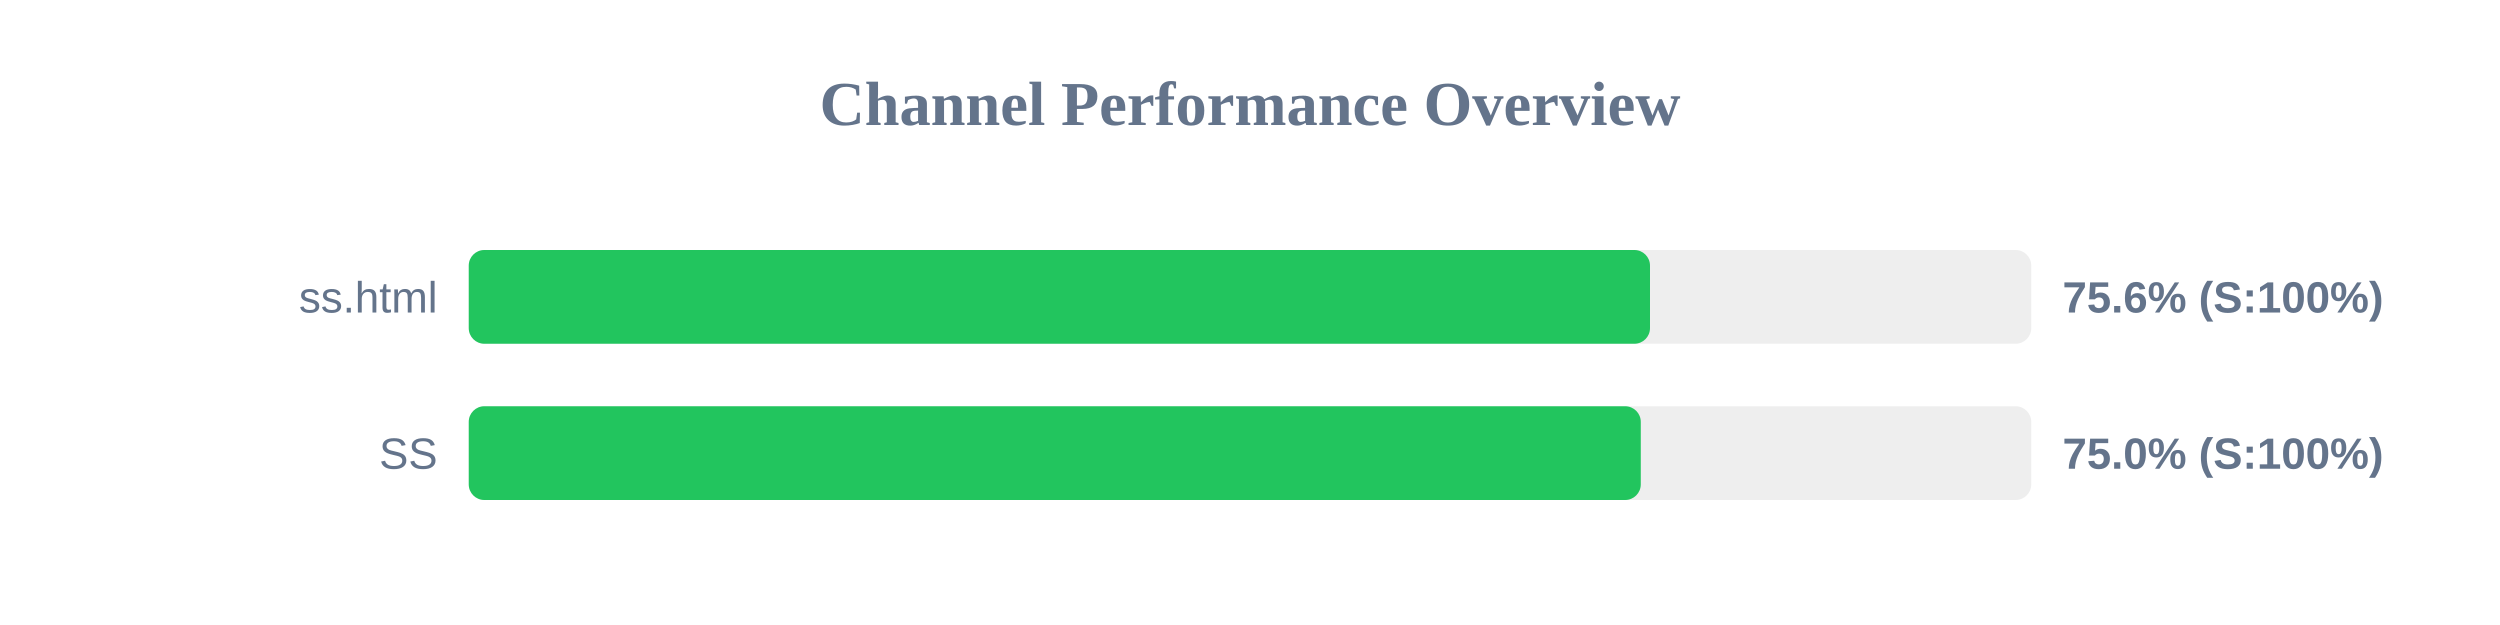
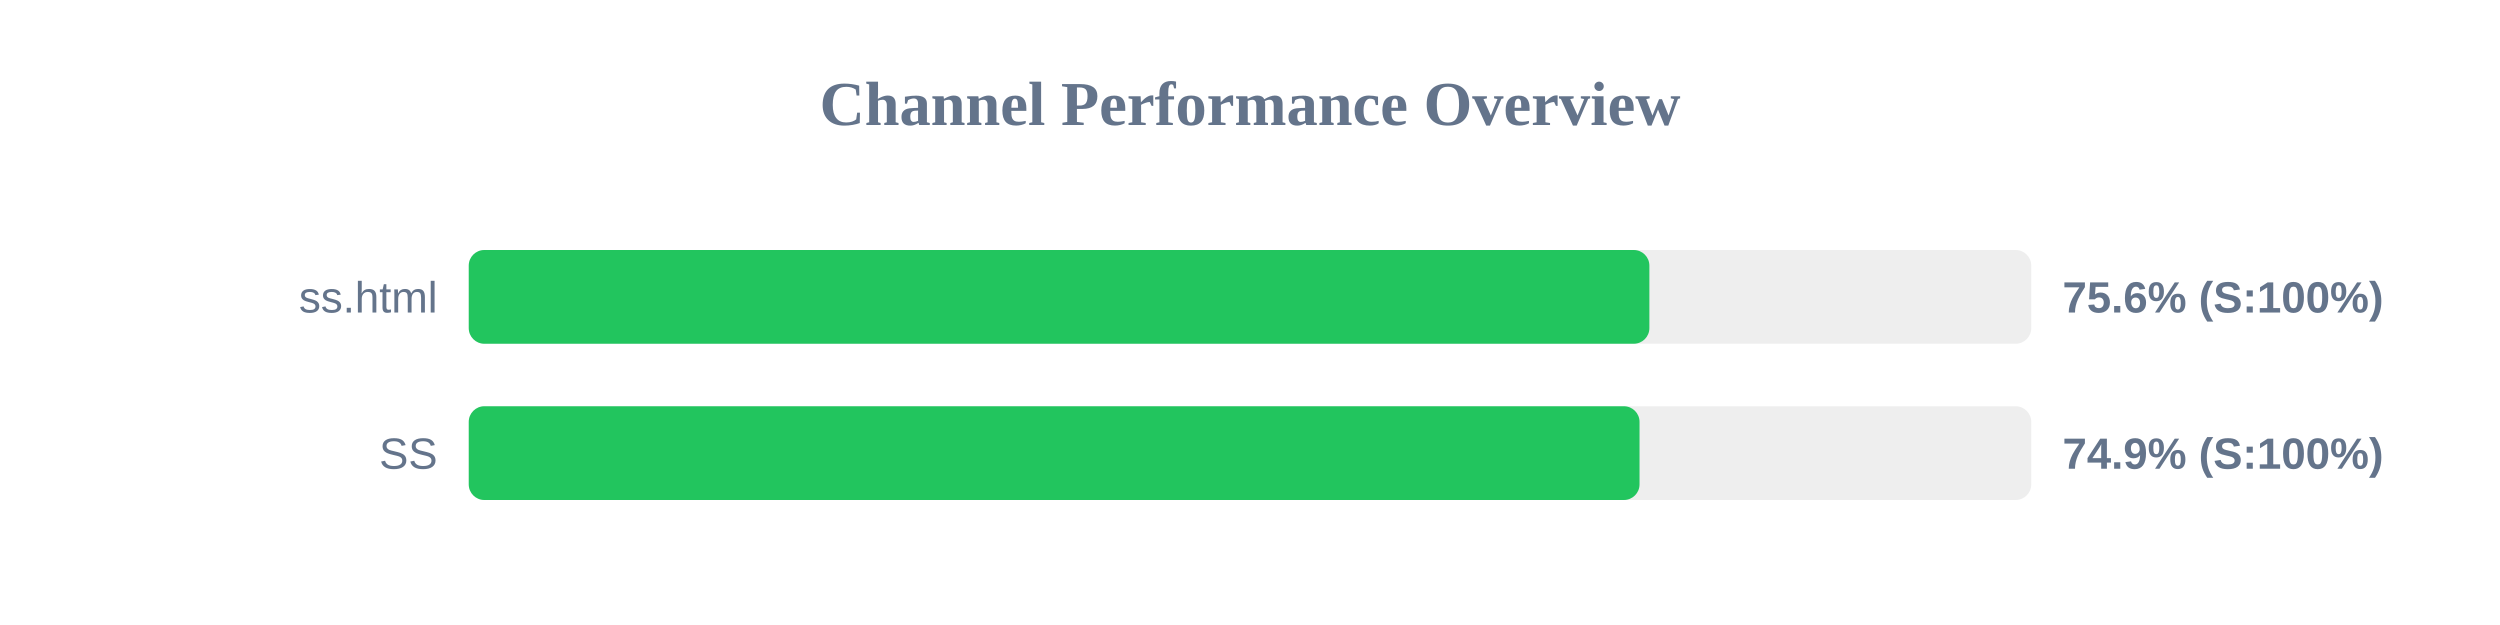
<svg xmlns="http://www.w3.org/2000/svg" width="800" height="200" version="1.1">
  <style>
        .row { font: 14px Arial; fill: #64748b; }
        .score { font: bold 14px Arial; fill: #64748b; }
    </style>
  <text x="400" y="40" text-anchor="middle" font-size="20px" font-weight="bold" fill="#64748b">Channel Performance Overview</text>
  <rect x="150" y="80" width="500" height="30" fill="#eee" rx="5" />
-   <rect x="150" y="80" width="378.0" height="30" fill="#22c55e" rx="5" />
+   <rect x="150" y="80" width="377.8" height="30" fill="#22c55e" rx="5" />
  <text x="140" y="100" text-anchor="end" class="row">ss.html</text>
  <text x="660" y="100" text-anchor="start" class="score">75.6% (S:100%)</text>
  <rect x="150" y="130" width="500" height="30" fill="#eee" rx="5" />
-   <rect x="150" y="130" width="375.05" height="30" fill="#22c55e" rx="5" />
+   <rect x="150" y="130" width="374.65" height="30" fill="#22c55e" rx="5" />
  <text x="140" y="150" text-anchor="end" class="row">SS</text>
-   <text x="660" y="150" text-anchor="start" class="score">75.0% (S:100%)</text>
+   <text x="660" y="150" text-anchor="start" class="score">74.9% (S:100%)</text>
</svg>
